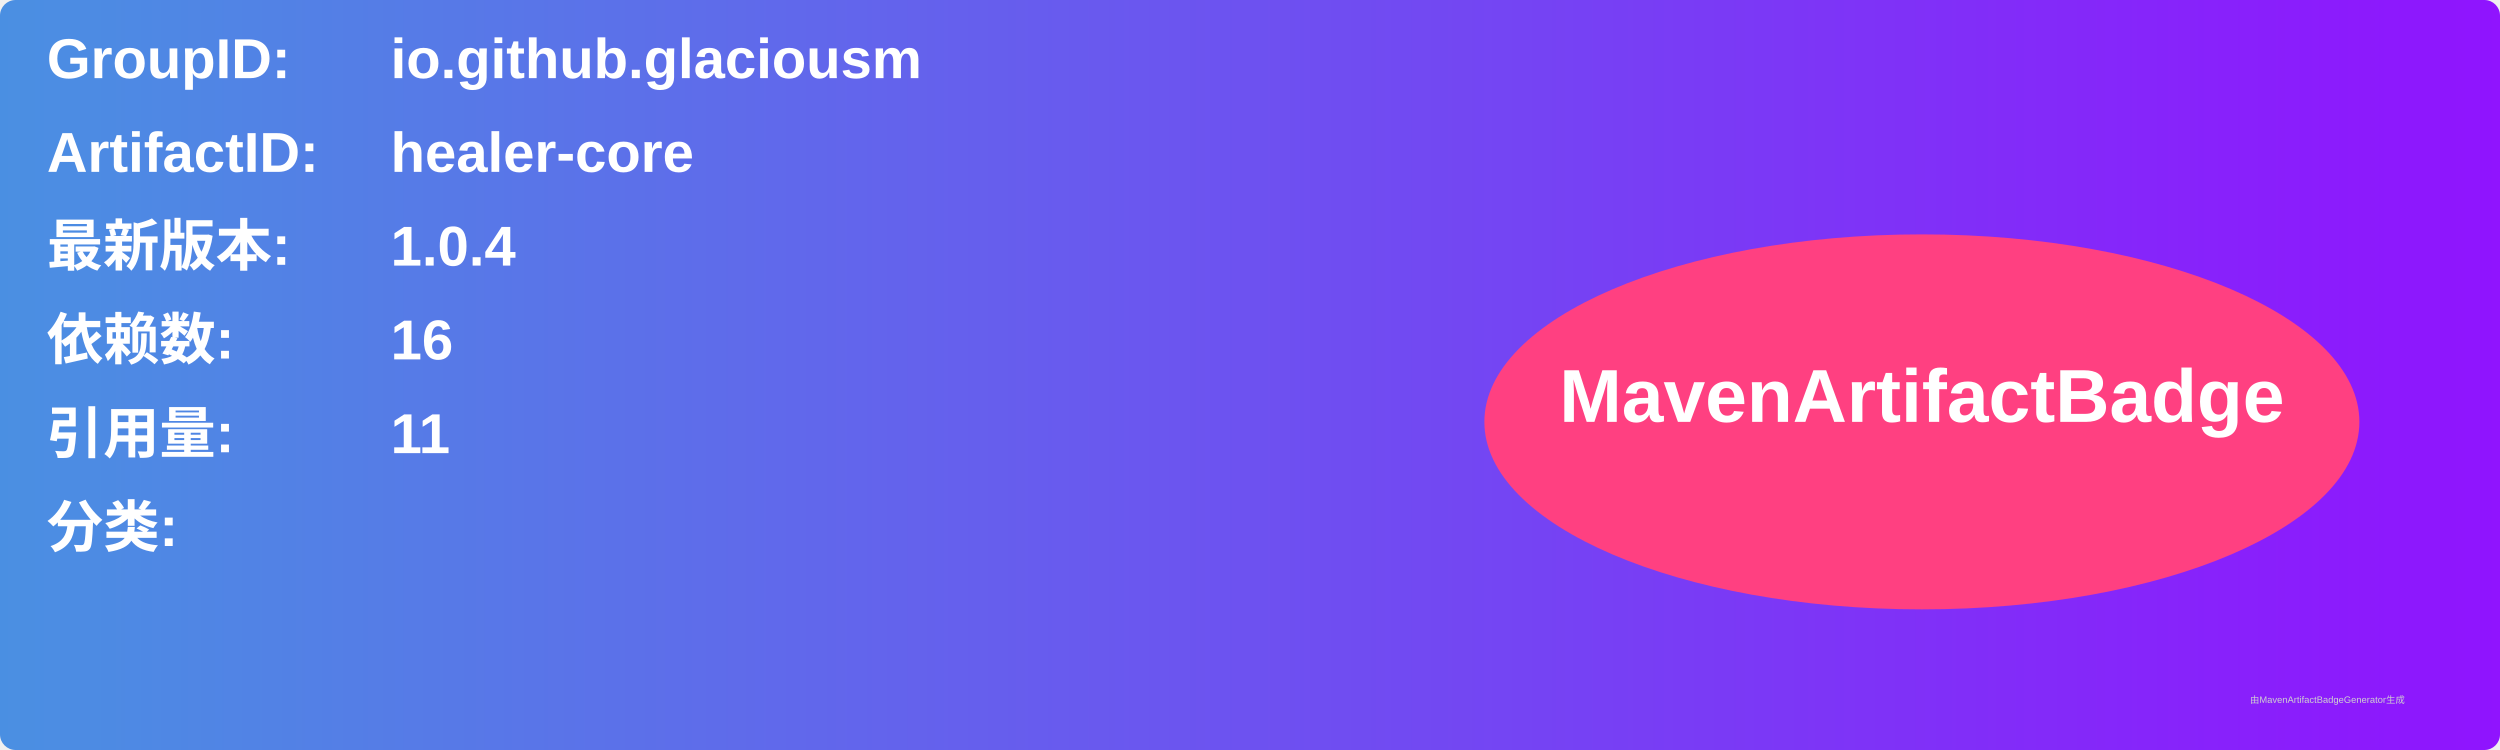
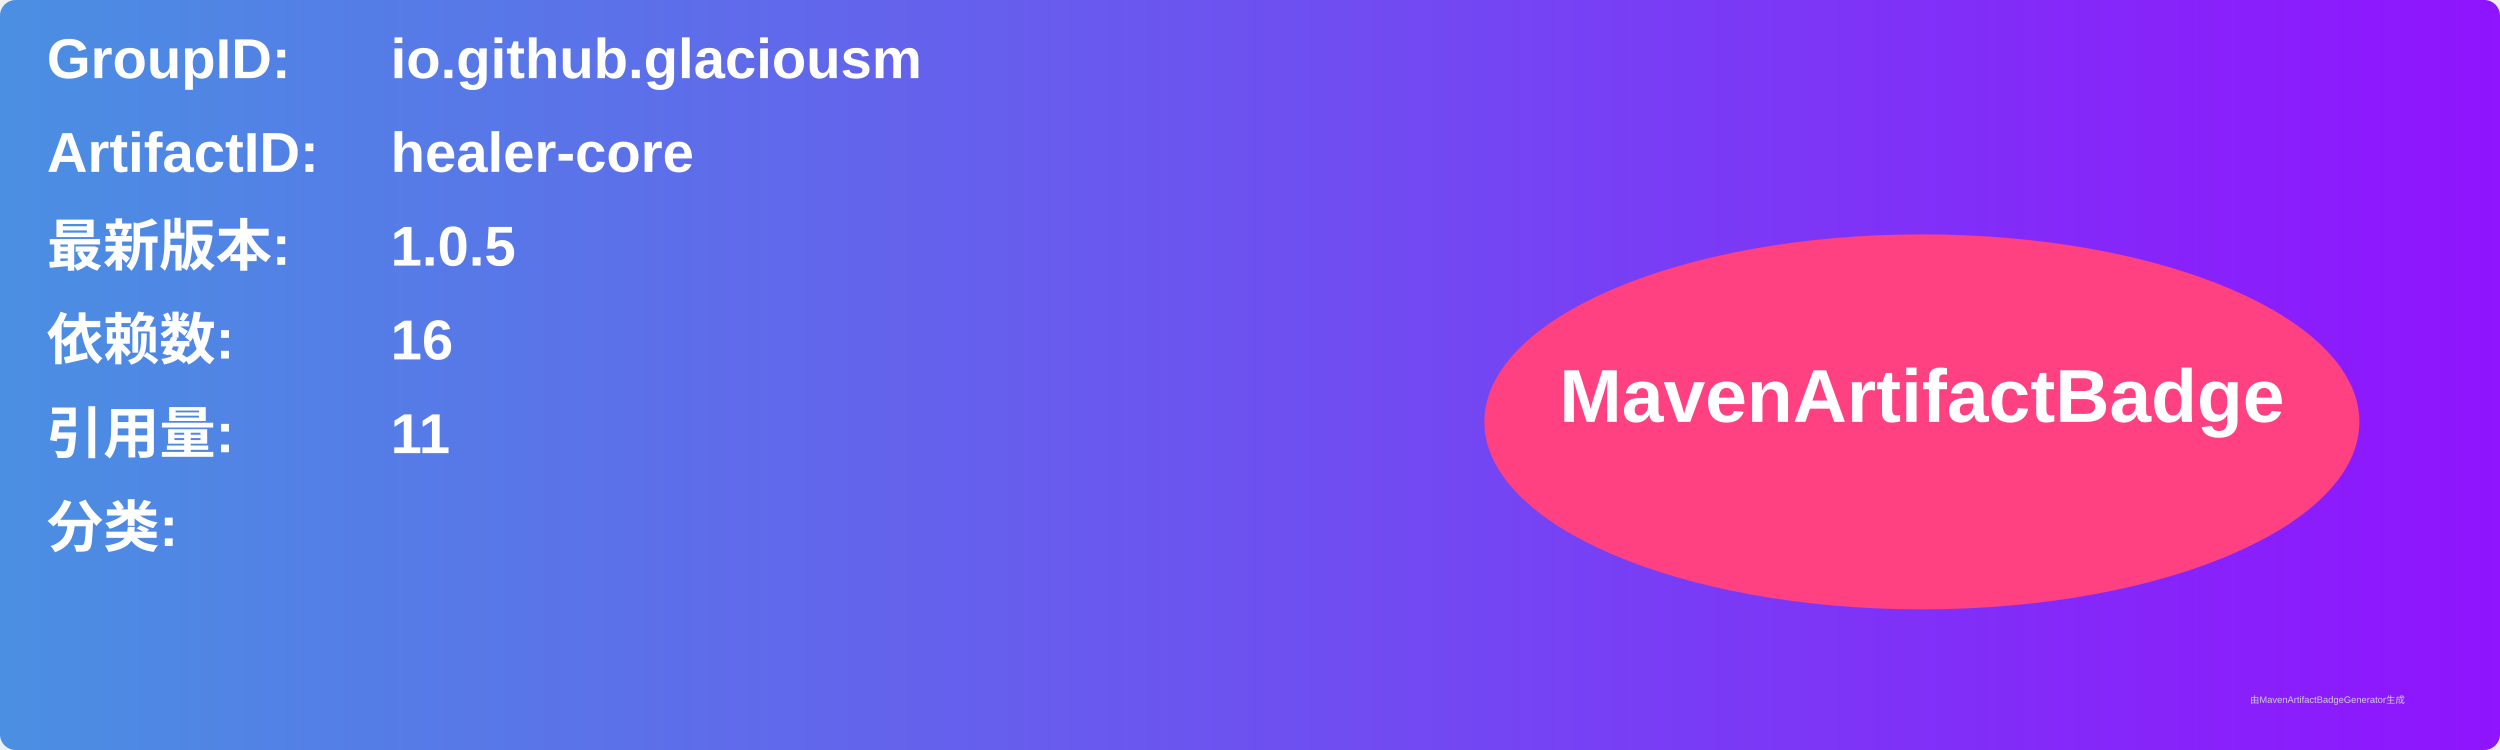
<svg xmlns="http://www.w3.org/2000/svg" width="800" height="240" viewBox="0 0 800 240">
  <linearGradient id="grad" x1="0%" y1="0%" x2="100%" y2="0%">
    <stop offset="0%" stop-color="#4a90e2" />
    <stop offset="100%" stop-color="#9013fe" />
  </linearGradient>
  <rect width="100%" height="100%" rx="5" ry="5" fill="url(#grad)" />
  <g transform="translate(15, 15)">
    <text x="0" y="10" font-family="Arial" font-size="18" fill="white" font-weight="bold" width="260">GroupID:</text>
    <text x="110" y="10" font-family="Arial" font-size="18" fill="white" font-weight="bold" width="460">io.github.glaciousm</text>
    <text x="0" y="40" font-family="Arial" font-size="18" fill="white" font-weight="bold" width="260">ArtifactID:</text>
    <text x="110" y="40" font-family="Arial" font-size="18" fill="white" font-weight="bold" width="460">healer-core</text>
    <text x="0" y="70" font-family="Arial" font-size="18" fill="white" font-weight="bold">最新版本:</text>
    <text x="110" y="70" font-family="Arial" font-size="18" fill="white" font-weight="bold">
-       <tspan font-weight="bold">1.0.4</tspan>
+       <tspan font-weight="bold">1.0.5</tspan>
    </text>
    <text x="0" y="100" font-family="Arial" font-size="18" fill="white" font-weight="bold">依赖数: </text>
    <text x="110" y="100" font-family="Arial" font-size="18" fill="white">
      <tspan font-weight="bold">16</tspan>
    </text>
    <text x="0" y="130" font-family="Arial" font-size="18" fill="white" font-weight="bold">引用量: </text>
    <text x="110" y="130" font-family="Arial" font-size="18" fill="white">
      <tspan font-weight="bold">11</tspan>
    </text>
    <text x="0" y="160" font-family="Arial" font-size="18" fill="white" font-weight="bold">分类:</text>
    <text x="10" y="190" font-family="Arial" font-size="10" fill="white">
      <tspan font-weight="bold" />
    </text>
    <ellipse cx="600" cy="120" rx="140" ry="60" fill="#ff4081" />
    <text x="600" y="120" text-anchor="middle" font-family="Arial" font-size="24" fill="white" font-weight="bold">MavenArtifactBadge</text>
  </g>
  <text x="720" y="225" font-family="Arial" font-size="3" fill="#d0d0d0">由MavenArtifactBadgeGenerator生成</text>
</svg>
